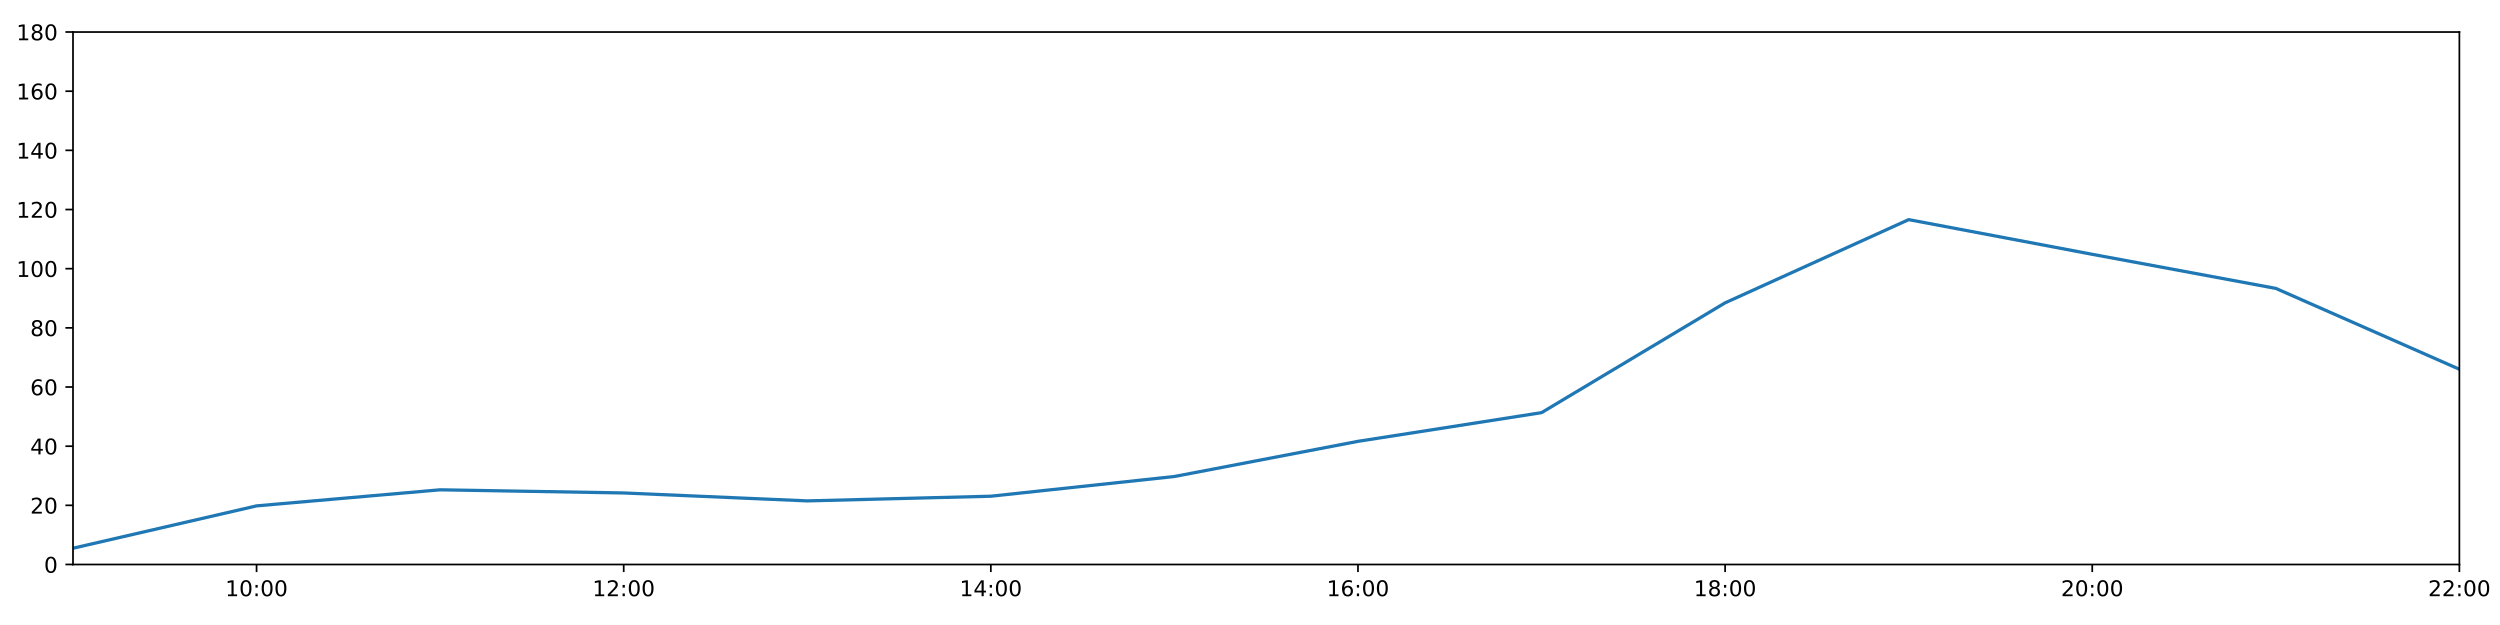
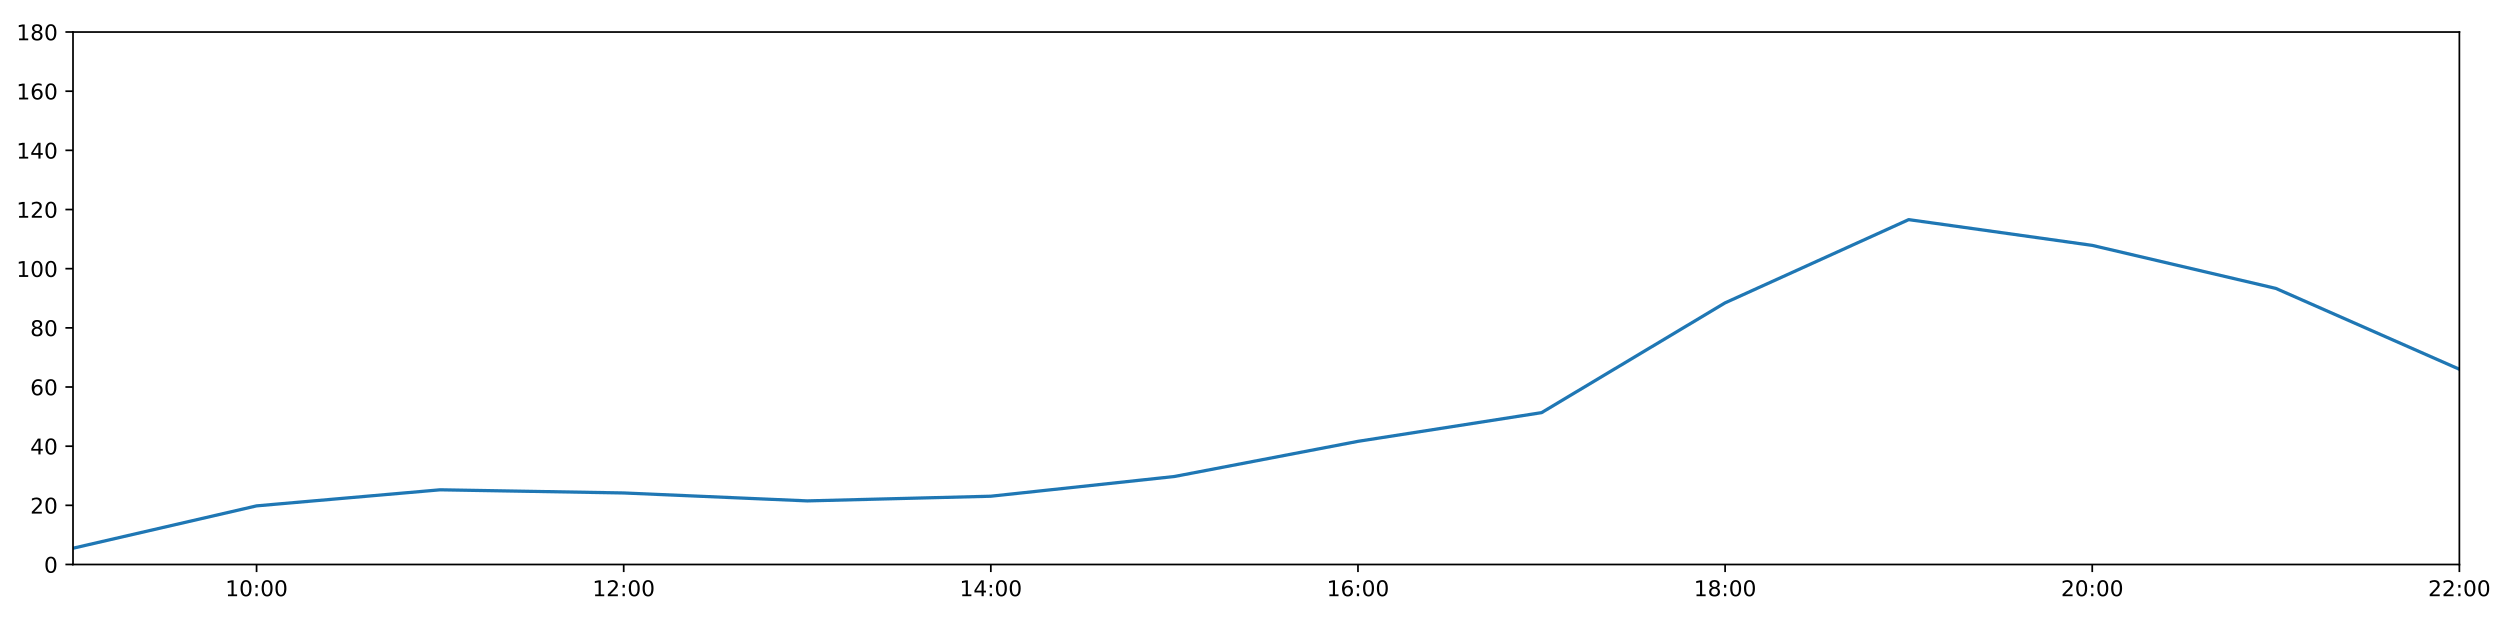
<svg xmlns="http://www.w3.org/2000/svg" xmlns:xlink="http://www.w3.org/1999/xlink" height="288pt" version="1.1" viewBox="0 0 1152 288" width="1152pt">
  <defs>
    <style type="text/css">
*{stroke-linecap:butt;stroke-linejoin:round;}
  </style>
  </defs>
  <g id="figure_1">
    <g id="patch_1">
      <path d="M 0 288  L 1152 288  L 1152 0  L 0 0  z " style="fill:#ffffff;" />
    </g>
    <g id="axes_1">
      <g id="patch_2">
        <path d="M 33.64 260.12  L 1133.28 260.12  L 1133.28 14.76  L 33.64 14.76  z " style="fill:#ffffff;" />
      </g>
      <g id="matplotlib.axis_1">
        <g id="xtick_1">
          <g id="line2d_1">
            <defs>
-               <path d="M 0 0  L 0 3.5  " id="m663113c964" style="stroke:#000000;stroke-width:0.8;" />
-             </defs>
-             <g>
-               <use style="stroke:#000000;stroke-width:0.8;" x="118.228" xlink:href="#m663113c964" y="260.12" />
+               <path d="M 0 0  L 0 3.5  " id="m74498d4f73" style="stroke:#000000;stroke-width:0.8;" />
+             </defs>
+             <g>
+               <use style="stroke:#000000;stroke-width:0.8;" x="118.228" xlink:href="#m74498d4f73" y="260.12" />
            </g>
          </g>
          <g id="text_1">
            <defs>
              <path d="M 12.406 8.297  L 28.516 8.297  L 28.516 63.922  L 10.984 60.406  L 10.984 69.391  L 28.422 72.906  L 38.281 72.906  L 38.281 8.297  L 54.391 8.297  L 54.391 0  L 12.406 0  z " id="DejaVuSans-49" />
              <path d="M 31.781 66.406  Q 24.172 66.406 20.328 58.906  Q 16.5 51.422 16.5 36.375  Q 16.5 21.391 20.328 13.891  Q 24.172 6.391 31.781 6.391  Q 39.453 6.391 43.281 13.891  Q 47.125 21.391 47.125 36.375  Q 47.125 51.422 43.281 58.906  Q 39.453 66.406 31.781 66.406  z M 31.781 74.219  Q 44.047 74.219 50.516 64.516  Q 56.984 54.828 56.984 36.375  Q 56.984 17.969 50.516 8.266  Q 44.047 -1.422 31.781 -1.422  Q 19.531 -1.422 13.062 8.266  Q 6.594 17.969 6.594 36.375  Q 6.594 54.828 13.062 64.516  Q 19.531 74.219 31.781 74.219  z " id="DejaVuSans-48" />
              <path d="M 11.719 12.406  L 22.016 12.406  L 22.016 0  L 11.719 0  z M 11.719 51.703  L 22.016 51.703  L 22.016 39.312  L 11.719 39.312  z " id="DejaVuSans-58" />
            </defs>
            <g transform="translate(103.8183 274.7184)scale(0.1 -0.1)">
              <use xlink:href="#DejaVuSans-49" />
              <use x="63.623" xlink:href="#DejaVuSans-48" />
              <use x="127.246" xlink:href="#DejaVuSans-58" />
              <use x="160.938" xlink:href="#DejaVuSans-48" />
              <use x="224.561" xlink:href="#DejaVuSans-48" />
            </g>
          </g>
        </g>
        <g id="xtick_2">
          <g id="line2d_2">
            <g>
-               <use style="stroke:#000000;stroke-width:0.8;" x="287.403" xlink:href="#m663113c964" y="260.12" />
+               <use style="stroke:#000000;stroke-width:0.8;" x="287.403" xlink:href="#m74498d4f73" y="260.12" />
            </g>
          </g>
          <g id="text_2">
            <defs>
              <path d="M 19.188 8.297  L 53.609 8.297  L 53.609 0  L 7.328 0  L 7.328 8.297  Q 12.938 14.109 22.625 23.891  Q 32.328 33.688 34.812 36.531  Q 39.547 41.844 41.422 45.531  Q 43.312 49.219 43.312 52.781  Q 43.312 58.594 39.234 62.25  Q 35.156 65.922 28.609 65.922  Q 23.969 65.922 18.812 64.312  Q 13.672 62.703 7.812 59.422  L 7.812 69.391  Q 13.766 71.781 18.938 73  Q 24.125 74.219 28.422 74.219  Q 39.75 74.219 46.484 68.547  Q 53.219 62.891 53.219 53.422  Q 53.219 48.922 51.531 44.891  Q 49.859 40.875 45.406 35.406  Q 44.188 33.984 37.641 27.219  Q 31.109 20.453 19.188 8.297  z " id="DejaVuSans-50" />
            </defs>
            <g transform="translate(272.9937 274.7184)scale(0.1 -0.1)">
              <use xlink:href="#DejaVuSans-49" />
              <use x="63.623" xlink:href="#DejaVuSans-50" />
              <use x="127.246" xlink:href="#DejaVuSans-58" />
              <use x="160.938" xlink:href="#DejaVuSans-48" />
              <use x="224.561" xlink:href="#DejaVuSans-48" />
            </g>
          </g>
        </g>
        <g id="xtick_3">
          <g id="line2d_3">
            <g>
-               <use style="stroke:#000000;stroke-width:0.8;" x="456.578" xlink:href="#m663113c964" y="260.12" />
+               <use style="stroke:#000000;stroke-width:0.8;" x="456.578" xlink:href="#m74498d4f73" y="260.12" />
            </g>
          </g>
          <g id="text_3">
            <defs>
              <path d="M 37.797 64.312  L 12.891 25.391  L 37.797 25.391  z M 35.203 72.906  L 47.609 72.906  L 47.609 25.391  L 58.016 25.391  L 58.016 17.188  L 47.609 17.188  L 47.609 0  L 37.797 0  L 37.797 17.188  L 4.891 17.188  L 4.891 26.703  z " id="DejaVuSans-52" />
            </defs>
            <g transform="translate(442.1691 274.7184)scale(0.1 -0.1)">
              <use xlink:href="#DejaVuSans-49" />
              <use x="63.623" xlink:href="#DejaVuSans-52" />
              <use x="127.246" xlink:href="#DejaVuSans-58" />
              <use x="160.938" xlink:href="#DejaVuSans-48" />
              <use x="224.561" xlink:href="#DejaVuSans-48" />
            </g>
          </g>
        </g>
        <g id="xtick_4">
          <g id="line2d_4">
            <g>
-               <use style="stroke:#000000;stroke-width:0.8;" x="625.754" xlink:href="#m663113c964" y="260.12" />
+               <use style="stroke:#000000;stroke-width:0.8;" x="625.754" xlink:href="#m74498d4f73" y="260.12" />
            </g>
          </g>
          <g id="text_4">
            <defs>
              <path d="M 33.016 40.375  Q 26.375 40.375 22.484 35.828  Q 18.609 31.297 18.609 23.391  Q 18.609 15.531 22.484 10.953  Q 26.375 6.391 33.016 6.391  Q 39.656 6.391 43.531 10.953  Q 47.406 15.531 47.406 23.391  Q 47.406 31.297 43.531 35.828  Q 39.656 40.375 33.016 40.375  z M 52.594 71.297  L 52.594 62.312  Q 48.875 64.062 45.094 64.984  Q 41.312 65.922 37.594 65.922  Q 27.828 65.922 22.672 59.328  Q 17.531 52.734 16.797 39.406  Q 19.672 43.656 24.016 45.922  Q 28.375 48.188 33.594 48.188  Q 44.578 48.188 50.953 41.516  Q 57.328 34.859 57.328 23.391  Q 57.328 12.156 50.688 5.359  Q 44.047 -1.422 33.016 -1.422  Q 20.359 -1.422 13.672 8.266  Q 6.984 17.969 6.984 36.375  Q 6.984 53.656 15.188 63.938  Q 23.391 74.219 37.203 74.219  Q 40.922 74.219 44.703 73.484  Q 48.484 72.75 52.594 71.297  z " id="DejaVuSans-54" />
            </defs>
            <g transform="translate(611.3445 274.7184)scale(0.1 -0.1)">
              <use xlink:href="#DejaVuSans-49" />
              <use x="63.623" xlink:href="#DejaVuSans-54" />
              <use x="127.246" xlink:href="#DejaVuSans-58" />
              <use x="160.938" xlink:href="#DejaVuSans-48" />
              <use x="224.561" xlink:href="#DejaVuSans-48" />
            </g>
          </g>
        </g>
        <g id="xtick_5">
          <g id="line2d_5">
            <g>
-               <use style="stroke:#000000;stroke-width:0.8;" x="794.929" xlink:href="#m663113c964" y="260.12" />
+               <use style="stroke:#000000;stroke-width:0.8;" x="794.929" xlink:href="#m74498d4f73" y="260.12" />
            </g>
          </g>
          <g id="text_5">
            <defs>
              <path d="M 31.781 34.625  Q 24.75 34.625 20.719 30.859  Q 16.703 27.094 16.703 20.516  Q 16.703 13.922 20.719 10.156  Q 24.75 6.391 31.781 6.391  Q 38.812 6.391 42.859 10.172  Q 46.922 13.969 46.922 20.516  Q 46.922 27.094 42.891 30.859  Q 38.875 34.625 31.781 34.625  z M 21.922 38.812  Q 15.578 40.375 12.031 44.719  Q 8.5 49.078 8.5 55.328  Q 8.5 64.062 14.719 69.141  Q 20.953 74.219 31.781 74.219  Q 42.672 74.219 48.875 69.141  Q 55.078 64.062 55.078 55.328  Q 55.078 49.078 51.531 44.719  Q 48 40.375 41.703 38.812  Q 48.828 37.156 52.797 32.312  Q 56.781 27.484 56.781 20.516  Q 56.781 9.906 50.312 4.234  Q 43.844 -1.422 31.781 -1.422  Q 19.734 -1.422 13.25 4.234  Q 6.781 9.906 6.781 20.516  Q 6.781 27.484 10.781 32.312  Q 14.797 37.156 21.922 38.812  z M 18.312 54.391  Q 18.312 48.734 21.844 45.562  Q 25.391 42.391 31.781 42.391  Q 38.141 42.391 41.719 45.562  Q 45.312 48.734 45.312 54.391  Q 45.312 60.062 41.719 63.234  Q 38.141 66.406 31.781 66.406  Q 25.391 66.406 21.844 63.234  Q 18.312 60.062 18.312 54.391  z " id="DejaVuSans-56" />
            </defs>
            <g transform="translate(780.5199 274.7184)scale(0.1 -0.1)">
              <use xlink:href="#DejaVuSans-49" />
              <use x="63.623" xlink:href="#DejaVuSans-56" />
              <use x="127.246" xlink:href="#DejaVuSans-58" />
              <use x="160.938" xlink:href="#DejaVuSans-48" />
              <use x="224.561" xlink:href="#DejaVuSans-48" />
            </g>
          </g>
        </g>
        <g id="xtick_6">
          <g id="line2d_6">
            <g>
-               <use style="stroke:#000000;stroke-width:0.8;" x="964.105" xlink:href="#m663113c964" y="260.12" />
+               <use style="stroke:#000000;stroke-width:0.8;" x="964.105" xlink:href="#m74498d4f73" y="260.12" />
            </g>
          </g>
          <g id="text_6">
            <g transform="translate(949.6952 274.7184)scale(0.1 -0.1)">
              <use xlink:href="#DejaVuSans-50" />
              <use x="63.623" xlink:href="#DejaVuSans-48" />
              <use x="127.246" xlink:href="#DejaVuSans-58" />
              <use x="160.938" xlink:href="#DejaVuSans-48" />
              <use x="224.561" xlink:href="#DejaVuSans-48" />
            </g>
          </g>
        </g>
        <g id="xtick_7">
          <g id="line2d_7">
            <g>
-               <use style="stroke:#000000;stroke-width:0.8;" x="1133.28" xlink:href="#m663113c964" y="260.12" />
+               <use style="stroke:#000000;stroke-width:0.8;" x="1133.28" xlink:href="#m74498d4f73" y="260.12" />
            </g>
          </g>
          <g id="text_7">
            <g transform="translate(1118.871 274.7184)scale(0.1 -0.1)">
              <use xlink:href="#DejaVuSans-50" />
              <use x="63.623" xlink:href="#DejaVuSans-50" />
              <use x="127.246" xlink:href="#DejaVuSans-58" />
              <use x="160.938" xlink:href="#DejaVuSans-48" />
              <use x="224.561" xlink:href="#DejaVuSans-48" />
            </g>
          </g>
        </g>
      </g>
      <g id="matplotlib.axis_2">
        <g id="ytick_1">
          <g id="line2d_8">
            <defs>
-               <path d="M 0 0  L -3.5 0  " id="m5a2f1af435" style="stroke:#000000;stroke-width:0.8;" />
-             </defs>
-             <g>
-               <use style="stroke:#000000;stroke-width:0.8;" x="33.64" xlink:href="#m5a2f1af435" y="260.12" />
+               <path d="M 0 0  L -3.5 0  " id="ma1eb2d4bfe" style="stroke:#000000;stroke-width:0.8;" />
+             </defs>
+             <g>
+               <use style="stroke:#000000;stroke-width:0.8;" x="33.64" xlink:href="#ma1eb2d4bfe" y="260.12" />
            </g>
          </g>
          <g id="text_8">
            <g transform="translate(20.2775 263.9192)scale(0.1 -0.1)">
              <use xlink:href="#DejaVuSans-48" />
            </g>
          </g>
        </g>
        <g id="ytick_2">
          <g id="line2d_9">
            <g>
-               <use style="stroke:#000000;stroke-width:0.8;" x="33.64" xlink:href="#m5a2f1af435" y="232.858" />
+               <use style="stroke:#000000;stroke-width:0.8;" x="33.64" xlink:href="#ma1eb2d4bfe" y="232.858" />
            </g>
          </g>
          <g id="text_9">
            <g transform="translate(13.915 236.657)scale(0.1 -0.1)">
              <use xlink:href="#DejaVuSans-50" />
              <use x="63.623" xlink:href="#DejaVuSans-48" />
            </g>
          </g>
        </g>
        <g id="ytick_3">
          <g id="line2d_10">
            <g>
-               <use style="stroke:#000000;stroke-width:0.8;" x="33.64" xlink:href="#m5a2f1af435" y="205.596" />
+               <use style="stroke:#000000;stroke-width:0.8;" x="33.64" xlink:href="#ma1eb2d4bfe" y="205.596" />
            </g>
          </g>
          <g id="text_10">
            <g transform="translate(13.915 209.3948)scale(0.1 -0.1)">
              <use xlink:href="#DejaVuSans-52" />
              <use x="63.623" xlink:href="#DejaVuSans-48" />
            </g>
          </g>
        </g>
        <g id="ytick_4">
          <g id="line2d_11">
            <g>
-               <use style="stroke:#000000;stroke-width:0.8;" x="33.64" xlink:href="#m5a2f1af435" y="178.333" />
+               <use style="stroke:#000000;stroke-width:0.8;" x="33.64" xlink:href="#ma1eb2d4bfe" y="178.333" />
            </g>
          </g>
          <g id="text_11">
            <g transform="translate(13.915 182.1326)scale(0.1 -0.1)">
              <use xlink:href="#DejaVuSans-54" />
              <use x="63.623" xlink:href="#DejaVuSans-48" />
            </g>
          </g>
        </g>
        <g id="ytick_5">
          <g id="line2d_12">
            <g>
-               <use style="stroke:#000000;stroke-width:0.8;" x="33.64" xlink:href="#m5a2f1af435" y="151.071" />
+               <use style="stroke:#000000;stroke-width:0.8;" x="33.64" xlink:href="#ma1eb2d4bfe" y="151.071" />
            </g>
          </g>
          <g id="text_12">
            <g transform="translate(13.915 154.8703)scale(0.1 -0.1)">
              <use xlink:href="#DejaVuSans-56" />
              <use x="63.623" xlink:href="#DejaVuSans-48" />
            </g>
          </g>
        </g>
        <g id="ytick_6">
          <g id="line2d_13">
            <g>
-               <use style="stroke:#000000;stroke-width:0.8;" x="33.64" xlink:href="#m5a2f1af435" y="123.809" />
+               <use style="stroke:#000000;stroke-width:0.8;" x="33.64" xlink:href="#ma1eb2d4bfe" y="123.809" />
            </g>
          </g>
          <g id="text_13">
            <g transform="translate(7.5525 127.6081)scale(0.1 -0.1)">
              <use xlink:href="#DejaVuSans-49" />
              <use x="63.623" xlink:href="#DejaVuSans-48" />
              <use x="127.246" xlink:href="#DejaVuSans-48" />
            </g>
          </g>
        </g>
        <g id="ytick_7">
          <g id="line2d_14">
            <g>
-               <use style="stroke:#000000;stroke-width:0.8;" x="33.64" xlink:href="#m5a2f1af435" y="96.547" />
+               <use style="stroke:#000000;stroke-width:0.8;" x="33.64" xlink:href="#ma1eb2d4bfe" y="96.547" />
            </g>
          </g>
          <g id="text_14">
            <g transform="translate(7.5525 100.3459)scale(0.1 -0.1)">
              <use xlink:href="#DejaVuSans-49" />
              <use x="63.623" xlink:href="#DejaVuSans-50" />
              <use x="127.246" xlink:href="#DejaVuSans-48" />
            </g>
          </g>
        </g>
        <g id="ytick_8">
          <g id="line2d_15">
            <g>
-               <use style="stroke:#000000;stroke-width:0.8;" x="33.64" xlink:href="#m5a2f1af435" y="69.284" />
+               <use style="stroke:#000000;stroke-width:0.8;" x="33.64" xlink:href="#ma1eb2d4bfe" y="69.284" />
            </g>
          </g>
          <g id="text_15">
            <g transform="translate(7.5525 73.08366)scale(0.1 -0.1)">
              <use xlink:href="#DejaVuSans-49" />
              <use x="63.623" xlink:href="#DejaVuSans-52" />
              <use x="127.246" xlink:href="#DejaVuSans-48" />
            </g>
          </g>
        </g>
        <g id="ytick_9">
          <g id="line2d_16">
            <g>
-               <use style="stroke:#000000;stroke-width:0.8;" x="33.64" xlink:href="#m5a2f1af435" y="42.022" />
+               <use style="stroke:#000000;stroke-width:0.8;" x="33.64" xlink:href="#ma1eb2d4bfe" y="42.022" />
            </g>
          </g>
          <g id="text_16">
            <g transform="translate(7.5525 45.82144)scale(0.1 -0.1)">
              <use xlink:href="#DejaVuSans-49" />
              <use x="63.623" xlink:href="#DejaVuSans-54" />
              <use x="127.246" xlink:href="#DejaVuSans-48" />
            </g>
          </g>
        </g>
        <g id="ytick_10">
          <g id="line2d_17">
            <g>
-               <use style="stroke:#000000;stroke-width:0.8;" x="33.64" xlink:href="#m5a2f1af435" y="14.76" />
+               <use style="stroke:#000000;stroke-width:0.8;" x="33.64" xlink:href="#ma1eb2d4bfe" y="14.76" />
            </g>
          </g>
          <g id="text_17">
            <g transform="translate(7.5525 18.55922)scale(0.1 -0.1)">
              <use xlink:href="#DejaVuSans-49" />
              <use x="63.623" xlink:href="#DejaVuSans-56" />
              <use x="127.246" xlink:href="#DejaVuSans-48" />
            </g>
          </g>
        </g>
      </g>
      <g id="line2d_18">
-         <path clip-path="url(#p47f1eab967)" d="M 33.64 252.623  L 118.228 233.106  L 202.815 225.701  L 287.403 227.157  L 371.991 230.813  L 456.578 228.655  L 541.166 219.567  L 625.754 203.365  L 710.342 190.147  L 794.929 139.547  L 879.517 101.204  L 964.105 117.188  L 1048.692 132.896  L 1133.28 170.155  " style="fill:none;stroke:#1f77b4;stroke-linecap:square;stroke-width:1.5;" />
+         <path clip-path="url(#pd24bd9f670)" d="M 33.64 252.623  L 118.228 233.106  L 202.815 225.701  L 287.403 227.157  L 371.991 230.813  L 456.578 228.655  L 541.166 219.567  L 625.754 203.365  L 710.342 190.147  L 794.929 139.547  L 879.517 101.204  L 964.105 113.074  L 1048.692 132.896  L 1133.28 170.155  " style="fill:none;stroke:#1f77b4;stroke-linecap:square;stroke-width:1.5;" />
      </g>
      <g id="patch_3">
        <path d="M 33.64 260.12  L 33.64 14.76  " style="fill:none;stroke:#000000;stroke-linecap:square;stroke-linejoin:miter;stroke-width:0.8;" />
      </g>
      <g id="patch_4">
        <path d="M 1133.28 260.12  L 1133.28 14.76  " style="fill:none;stroke:#000000;stroke-linecap:square;stroke-linejoin:miter;stroke-width:0.8;" />
      </g>
      <g id="patch_5">
        <path d="M 33.64 260.12  L 1133.28 260.12  " style="fill:none;stroke:#000000;stroke-linecap:square;stroke-linejoin:miter;stroke-width:0.8;" />
      </g>
      <g id="patch_6">
        <path d="M 33.64 14.76  L 1133.28 14.76  " style="fill:none;stroke:#000000;stroke-linecap:square;stroke-linejoin:miter;stroke-width:0.8;" />
      </g>
    </g>
  </g>
  <defs>
-     <clipPath id="p47f1eab967">
+     <clipPath id="pd24bd9f670">
      <rect height="245.36" width="1099.64" x="33.64" y="14.76" />
    </clipPath>
  </defs>
</svg>
